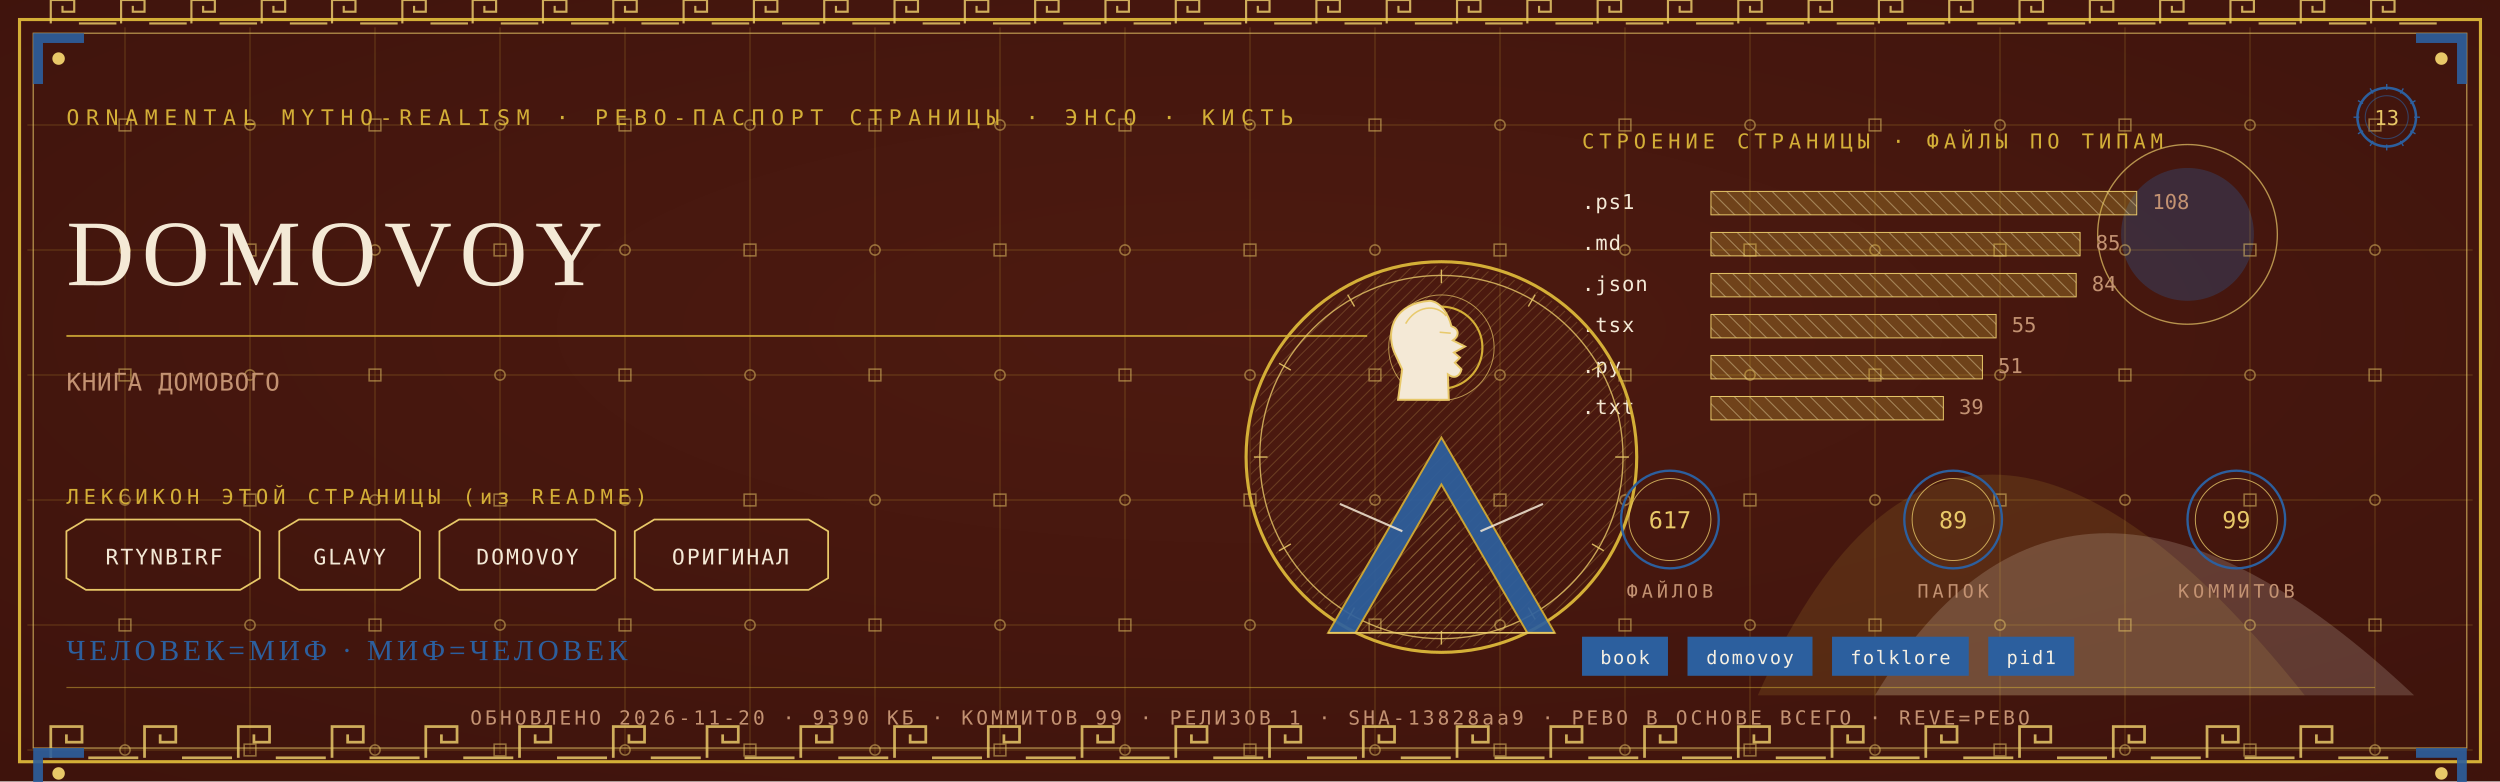
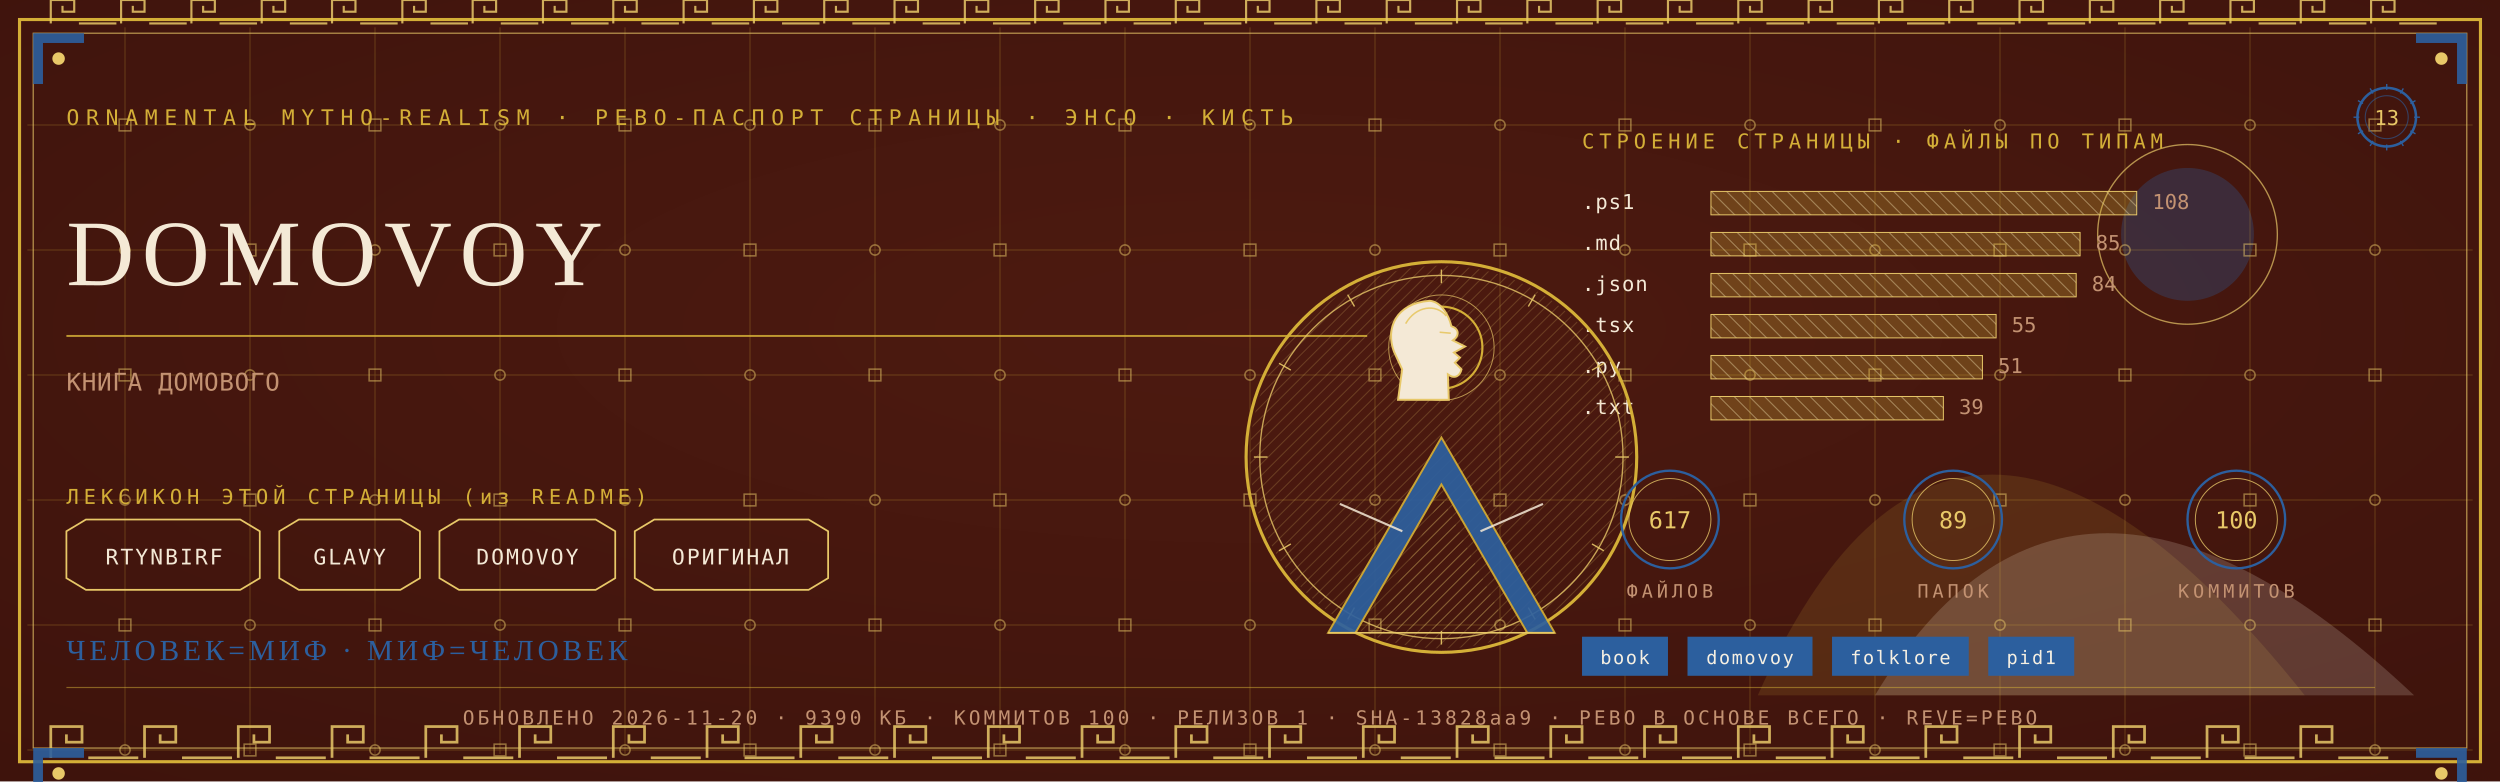
<svg xmlns="http://www.w3.org/2000/svg" viewBox="0 0 1280 400" width="1280" height="400">
  <defs>
    <radialGradient id="rp13" cx="0.5" cy="0.42" r="1.1">
      <stop offset="0" stop-color="#4E1A10" />
      <stop offset="1" stop-color="#38100A" />
    </radialGradient>
    <pattern id="hatchm" width="4.2" height="4.2" patternUnits="userSpaceOnUse" patternTransform="rotate(45)">
      <rect width="4.2" height="4.2" fill="none" />
      <line x1="0" y1="0" x2="0" y2="4.2" stroke="#E8C868" stroke-width="0.5" />
    </pattern>
    <pattern id="hatchv" width="5.5" height="5.5" patternUnits="userSpaceOnUse" patternTransform="rotate(-45)">
      <rect width="5.5" height="5.5" fill="none" />
      <line x1="0" y1="0" x2="0" y2="5.5" stroke="#F4E9D6" stroke-width="0.5" />
    </pattern>
  </defs>
  <rect width="1280" height="400" fill="#38100A" />
  <rect width="1280" height="400" fill="url(#rp13)" opacity="0.94" />
  <path d="M 900 356 Q 1000 130 1180 356 Z" fill="#D4AF37" opacity="0.14" />
  <path d="M 960 356 Q 1060 190 1236 356 Z" fill="#F4E9D6" opacity="0.18" />
  <circle cx="1120" cy="120" r="34" fill="#2C5F9E" opacity="0.30" />
  <circle cx="1120" cy="120" r="46" fill="none" stroke="#E8C868" stroke-width="0.7" opacity="0.7" />
  <g stroke="#D4AF37" stroke-width="0.45" opacity="0.30">
    <line x1="64" y1="14" x2="64" y2="386" />
    <line x1="128" y1="14" x2="128" y2="386" />
    <line x1="192" y1="14" x2="192" y2="386" />
    <line x1="256" y1="14" x2="256" y2="386" />
    <line x1="320" y1="14" x2="320" y2="386" />
    <line x1="384" y1="14" x2="384" y2="386" />
    <line x1="448" y1="14" x2="448" y2="386" />
    <line x1="512" y1="14" x2="512" y2="386" />
    <line x1="576" y1="14" x2="576" y2="386" />
    <line x1="640" y1="14" x2="640" y2="386" />
    <line x1="704" y1="14" x2="704" y2="386" />
    <line x1="768" y1="14" x2="768" y2="386" />
    <line x1="832" y1="14" x2="832" y2="386" />
    <line x1="896" y1="14" x2="896" y2="386" />
    <line x1="960" y1="14" x2="960" y2="386" />
    <line x1="1024" y1="14" x2="1024" y2="386" />
    <line x1="1088" y1="14" x2="1088" y2="386" />
    <line x1="1152" y1="14" x2="1152" y2="386" />
    <line x1="1216" y1="14" x2="1216" y2="386" />
    <line x1="14" y1="64" x2="1266" y2="64" />
    <line x1="14" y1="128" x2="1266" y2="128" />
    <line x1="14" y1="192" x2="1266" y2="192" />
    <line x1="14" y1="256" x2="1266" y2="256" />
    <line x1="14" y1="320" x2="1266" y2="320" />
    <line x1="14" y1="384" x2="1266" y2="384" />
  </g>
  <g fill="none" stroke="#E8C868" stroke-width="0.8" opacity="0.5">
    <rect x="61" y="61" width="6" height="6" />
    <circle cx="64" cy="128" r="2.6" />
    <rect x="61" y="189" width="6" height="6" />
    <circle cx="64" cy="256" r="2.6" />
    <rect x="61" y="317" width="6" height="6" />
    <circle cx="64" cy="384" r="2.6" />
    <circle cx="128" cy="64" r="2.6" />
    <rect x="125" y="125" width="6" height="6" />
    <circle cx="128" cy="192" r="2.6" />
    <rect x="125" y="253" width="6" height="6" />
    <circle cx="128" cy="320" r="2.6" />
    <rect x="125" y="381" width="6" height="6" />
    <rect x="189" y="61" width="6" height="6" />
    <circle cx="192" cy="128" r="2.6" />
    <rect x="189" y="189" width="6" height="6" />
    <circle cx="192" cy="256" r="2.6" />
    <rect x="189" y="317" width="6" height="6" />
    <circle cx="192" cy="384" r="2.6" />
    <circle cx="256" cy="64" r="2.6" />
    <rect x="253" y="125" width="6" height="6" />
    <circle cx="256" cy="192" r="2.6" />
    <rect x="253" y="253" width="6" height="6" />
    <circle cx="256" cy="320" r="2.6" />
    <rect x="253" y="381" width="6" height="6" />
    <rect x="317" y="61" width="6" height="6" />
    <circle cx="320" cy="128" r="2.6" />
    <rect x="317" y="189" width="6" height="6" />
    <circle cx="320" cy="256" r="2.6" />
    <rect x="317" y="317" width="6" height="6" />
    <circle cx="320" cy="384" r="2.6" />
    <circle cx="384" cy="64" r="2.6" />
    <rect x="381" y="125" width="6" height="6" />
    <circle cx="384" cy="192" r="2.6" />
    <rect x="381" y="253" width="6" height="6" />
    <circle cx="384" cy="320" r="2.6" />
    <rect x="381" y="381" width="6" height="6" />
    <rect x="445" y="61" width="6" height="6" />
    <circle cx="448" cy="128" r="2.6" />
    <rect x="445" y="189" width="6" height="6" />
    <circle cx="448" cy="256" r="2.6" />
    <rect x="445" y="317" width="6" height="6" />
    <circle cx="448" cy="384" r="2.6" />
    <circle cx="512" cy="64" r="2.6" />
    <rect x="509" y="125" width="6" height="6" />
    <circle cx="512" cy="192" r="2.6" />
    <rect x="509" y="253" width="6" height="6" />
    <circle cx="512" cy="320" r="2.6" />
    <rect x="509" y="381" width="6" height="6" />
    <rect x="573" y="61" width="6" height="6" />
    <circle cx="576" cy="128" r="2.6" />
    <rect x="573" y="189" width="6" height="6" />
    <circle cx="576" cy="256" r="2.6" />
    <rect x="573" y="317" width="6" height="6" />
    <circle cx="576" cy="384" r="2.6" />
    <circle cx="640" cy="64" r="2.6" />
    <rect x="637" y="125" width="6" height="6" />
    <circle cx="640" cy="192" r="2.6" />
    <rect x="637" y="253" width="6" height="6" />
    <circle cx="640" cy="320" r="2.6" />
    <rect x="637" y="381" width="6" height="6" />
    <rect x="701" y="61" width="6" height="6" />
    <circle cx="704" cy="128" r="2.6" />
    <rect x="701" y="189" width="6" height="6" />
    <circle cx="704" cy="256" r="2.6" />
    <rect x="701" y="317" width="6" height="6" />
    <circle cx="704" cy="384" r="2.6" />
    <circle cx="768" cy="64" r="2.6" />
    <rect x="765" y="125" width="6" height="6" />
    <circle cx="768" cy="192" r="2.6" />
    <rect x="765" y="253" width="6" height="6" />
    <circle cx="768" cy="320" r="2.6" />
    <rect x="765" y="381" width="6" height="6" />
    <rect x="829" y="61" width="6" height="6" />
    <circle cx="832" cy="128" r="2.6" />
    <rect x="829" y="189" width="6" height="6" />
    <circle cx="832" cy="256" r="2.6" />
    <rect x="829" y="317" width="6" height="6" />
    <circle cx="832" cy="384" r="2.6" />
    <circle cx="896" cy="64" r="2.6" />
    <rect x="893" y="125" width="6" height="6" />
    <circle cx="896" cy="192" r="2.6" />
    <rect x="893" y="253" width="6" height="6" />
    <circle cx="896" cy="320" r="2.6" />
    <rect x="893" y="381" width="6" height="6" />
    <rect x="957" y="61" width="6" height="6" />
    <circle cx="960" cy="128" r="2.6" />
    <rect x="957" y="189" width="6" height="6" />
    <circle cx="960" cy="256" r="2.6" />
    <rect x="957" y="317" width="6" height="6" />
    <circle cx="960" cy="384" r="2.6" />
    <circle cx="1024" cy="64" r="2.6" />
    <rect x="1021" y="125" width="6" height="6" />
    <circle cx="1024" cy="192" r="2.6" />
    <rect x="1021" y="253" width="6" height="6" />
    <circle cx="1024" cy="320" r="2.6" />
    <rect x="1021" y="381" width="6" height="6" />
    <rect x="1085" y="61" width="6" height="6" />
    <circle cx="1088" cy="128" r="2.6" />
    <rect x="1085" y="189" width="6" height="6" />
    <circle cx="1088" cy="256" r="2.6" />
    <rect x="1085" y="317" width="6" height="6" />
    <circle cx="1088" cy="384" r="2.6" />
    <circle cx="1152" cy="64" r="2.6" />
    <rect x="1149" y="125" width="6" height="6" />
    <circle cx="1152" cy="192" r="2.6" />
    <rect x="1149" y="253" width="6" height="6" />
    <circle cx="1152" cy="320" r="2.6" />
    <rect x="1149" y="381" width="6" height="6" />
    <rect x="1213" y="61" width="6" height="6" />
    <circle cx="1216" cy="128" r="2.6" />
    <rect x="1213" y="189" width="6" height="6" />
    <circle cx="1216" cy="256" r="2.6" />
    <rect x="1213" y="317" width="6" height="6" />
    <circle cx="1216" cy="384" r="2.6" />
  </g>
  <rect x="10" y="10" width="1260" height="380" fill="none" stroke="#D4AF37" stroke-width="1.6" />
  <rect x="17" y="17" width="1246" height="366" fill="none" stroke="#E8C868" stroke-width="0.6" opacity="0.75" />
  <g fill="none" stroke="#E8C868" stroke-width="1.4" opacity="0.85">
    <path d="M 26 388 L 26 372 L 42 372 L 42 380.0 L 34.0 380.0 L 34.0 376.0" />
    <line x1="45.2" y1="388" x2="70.8" y2="388" />
    <path d="M 74 388 L 74 372 L 90 372 L 90 380.0 L 82.0 380.0 L 82.0 376.0" />
    <line x1="93.2" y1="388" x2="118.8" y2="388" />
    <path d="M 122 388 L 122 372 L 138 372 L 138 380.0 L 130.0 380.0 L 130.0 376.0" />
    <line x1="141.2" y1="388" x2="166.8" y2="388" />
    <path d="M 170 388 L 170 372 L 186 372 L 186 380.0 L 178.0 380.0 L 178.0 376.0" />
    <line x1="189.2" y1="388" x2="214.8" y2="388" />
    <path d="M 218 388 L 218 372 L 234 372 L 234 380.0 L 226.0 380.0 L 226.0 376.0" />
    <line x1="237.2" y1="388" x2="262.8" y2="388" />
    <path d="M 266 388 L 266 372 L 282 372 L 282 380.0 L 274.0 380.0 L 274.0 376.0" />
    <line x1="285.2" y1="388" x2="310.8" y2="388" />
    <path d="M 314 388 L 314 372 L 330 372 L 330 380.0 L 322.0 380.0 L 322.0 376.0" />
    <line x1="333.2" y1="388" x2="358.8" y2="388" />
    <path d="M 362 388 L 362 372 L 378 372 L 378 380.0 L 370.0 380.0 L 370.0 376.0" />
    <line x1="381.2" y1="388" x2="406.8" y2="388" />
    <path d="M 410 388 L 410 372 L 426 372 L 426 380.0 L 418.0 380.0 L 418.0 376.0" />
    <line x1="429.2" y1="388" x2="454.8" y2="388" />
    <path d="M 458 388 L 458 372 L 474 372 L 474 380.0 L 466.0 380.0 L 466.0 376.0" />
    <line x1="477.2" y1="388" x2="502.8" y2="388" />
    <path d="M 506 388 L 506 372 L 522 372 L 522 380.0 L 514.0 380.0 L 514.0 376.0" />
    <line x1="525.2" y1="388" x2="550.8" y2="388" />
    <path d="M 554 388 L 554 372 L 570 372 L 570 380.0 L 562.0 380.0 L 562.0 376.0" />
    <line x1="573.2" y1="388" x2="598.8" y2="388" />
    <path d="M 602 388 L 602 372 L 618 372 L 618 380.0 L 610.0 380.0 L 610.0 376.0" />
    <line x1="621.2" y1="388" x2="646.8" y2="388" />
    <path d="M 650 388 L 650 372 L 666 372 L 666 380.0 L 658.0 380.0 L 658.0 376.0" />
    <line x1="669.2" y1="388" x2="694.8" y2="388" />
    <path d="M 698 388 L 698 372 L 714 372 L 714 380.0 L 706.0 380.0 L 706.0 376.0" />
    <line x1="717.2" y1="388" x2="742.8" y2="388" />
    <path d="M 746 388 L 746 372 L 762 372 L 762 380.0 L 754.0 380.0 L 754.0 376.0" />
    <line x1="765.2" y1="388" x2="790.8" y2="388" />
    <path d="M 794 388 L 794 372 L 810 372 L 810 380.0 L 802.0 380.0 L 802.0 376.0" />
    <line x1="813.2" y1="388" x2="838.8" y2="388" />
    <path d="M 842 388 L 842 372 L 858 372 L 858 380.0 L 850.0 380.0 L 850.0 376.0" />
    <line x1="861.2" y1="388" x2="886.8" y2="388" />
    <path d="M 890 388 L 890 372 L 906 372 L 906 380.0 L 898.0 380.0 L 898.0 376.0" />
    <line x1="909.2" y1="388" x2="934.8" y2="388" />
    <path d="M 938 388 L 938 372 L 954 372 L 954 380.0 L 946.0 380.0 L 946.0 376.0" />
    <line x1="957.2" y1="388" x2="982.8" y2="388" />
    <path d="M 986 388 L 986 372 L 1002 372 L 1002 380.0 L 994.0 380.0 L 994.0 376.0" />
    <line x1="1005.2" y1="388" x2="1030.8" y2="388" />
    <path d="M 1034 388 L 1034 372 L 1050 372 L 1050 380.0 L 1042.0 380.0 L 1042.0 376.0" />
    <line x1="1053.2" y1="388" x2="1078.8" y2="388" />
    <path d="M 1082 388 L 1082 372 L 1098 372 L 1098 380.0 L 1090.0 380.0 L 1090.0 376.0" />
    <line x1="1101.2" y1="388" x2="1126.8" y2="388" />
    <path d="M 1130 388 L 1130 372 L 1146 372 L 1146 380.0 L 1138.0 380.0 L 1138.0 376.0" />
    <line x1="1149.2" y1="388" x2="1174.8" y2="388" />
    <path d="M 1178 388 L 1178 372 L 1194 372 L 1194 380.0 L 1186.0 380.0 L 1186.0 376.0" />
    <line x1="1197.2" y1="388" x2="1222.8" y2="388" />
  </g>
  <g fill="none" stroke="#E8C868" stroke-width="1.1" opacity="0.85">
    <path d="M 26 12 L 26 0 L 38 0 L 38 6.0 L 32.0 6.0 L 32.0 3.0" />
    <line x1="40.4" y1="12" x2="59.6" y2="12" />
    <path d="M 62 12 L 62 0 L 74 0 L 74 6.0 L 68.0 6.0 L 68.0 3.0" />
    <line x1="76.4" y1="12" x2="95.6" y2="12" />
    <path d="M 98 12 L 98 0 L 110 0 L 110 6.0 L 104.0 6.0 L 104.0 3.0" />
    <line x1="112.4" y1="12" x2="131.6" y2="12" />
    <path d="M 134 12 L 134 0 L 146 0 L 146 6.0 L 140.0 6.0 L 140.0 3.0" />
    <line x1="148.4" y1="12" x2="167.6" y2="12" />
    <path d="M 170 12 L 170 0 L 182 0 L 182 6.0 L 176.0 6.0 L 176.0 3.0" />
    <line x1="184.4" y1="12" x2="203.6" y2="12" />
    <path d="M 206 12 L 206 0 L 218 0 L 218 6.0 L 212.0 6.0 L 212.0 3.0" />
    <line x1="220.4" y1="12" x2="239.6" y2="12" />
    <path d="M 242 12 L 242 0 L 254 0 L 254 6.0 L 248.0 6.0 L 248.0 3.0" />
    <line x1="256.4" y1="12" x2="275.6" y2="12" />
    <path d="M 278 12 L 278 0 L 290 0 L 290 6.0 L 284.0 6.0 L 284.0 3.0" />
    <line x1="292.4" y1="12" x2="311.6" y2="12" />
    <path d="M 314 12 L 314 0 L 326 0 L 326 6.0 L 320.0 6.0 L 320.0 3.0" />
    <line x1="328.4" y1="12" x2="347.6" y2="12" />
    <path d="M 350 12 L 350 0 L 362 0 L 362 6.0 L 356.0 6.0 L 356.0 3.0" />
    <line x1="364.4" y1="12" x2="383.6" y2="12" />
    <path d="M 386 12 L 386 0 L 398 0 L 398 6.0 L 392.0 6.0 L 392.0 3.0" />
    <line x1="400.4" y1="12" x2="419.6" y2="12" />
    <path d="M 422 12 L 422 0 L 434 0 L 434 6.0 L 428.0 6.0 L 428.0 3.0" />
    <line x1="436.4" y1="12" x2="455.6" y2="12" />
    <path d="M 458 12 L 458 0 L 470 0 L 470 6.0 L 464.0 6.0 L 464.0 3.0" />
    <line x1="472.4" y1="12" x2="491.6" y2="12" />
    <path d="M 494 12 L 494 0 L 506 0 L 506 6.0 L 500.0 6.0 L 500.0 3.0" />
    <line x1="508.4" y1="12" x2="527.6" y2="12" />
    <path d="M 530 12 L 530 0 L 542 0 L 542 6.0 L 536.0 6.0 L 536.0 3.0" />
    <line x1="544.4" y1="12" x2="563.6" y2="12" />
    <path d="M 566 12 L 566 0 L 578 0 L 578 6.0 L 572.0 6.0 L 572.0 3.0" />
    <line x1="580.4" y1="12" x2="599.6" y2="12" />
    <path d="M 602 12 L 602 0 L 614 0 L 614 6.0 L 608.0 6.0 L 608.0 3.0" />
    <line x1="616.4" y1="12" x2="635.6" y2="12" />
    <path d="M 638 12 L 638 0 L 650 0 L 650 6.0 L 644.0 6.0 L 644.0 3.0" />
    <line x1="652.4" y1="12" x2="671.6" y2="12" />
    <path d="M 674 12 L 674 0 L 686 0 L 686 6.0 L 680.0 6.0 L 680.0 3.0" />
    <line x1="688.4" y1="12" x2="707.6" y2="12" />
    <path d="M 710 12 L 710 0 L 722 0 L 722 6.0 L 716.0 6.0 L 716.0 3.0" />
    <line x1="724.4" y1="12" x2="743.6" y2="12" />
    <path d="M 746 12 L 746 0 L 758 0 L 758 6.0 L 752.0 6.0 L 752.0 3.0" />
    <line x1="760.4" y1="12" x2="779.6" y2="12" />
    <path d="M 782 12 L 782 0 L 794 0 L 794 6.0 L 788.0 6.0 L 788.0 3.0" />
    <line x1="796.4" y1="12" x2="815.6" y2="12" />
    <path d="M 818 12 L 818 0 L 830 0 L 830 6.0 L 824.0 6.0 L 824.0 3.0" />
    <line x1="832.4" y1="12" x2="851.6" y2="12" />
    <path d="M 854 12 L 854 0 L 866 0 L 866 6.0 L 860.0 6.0 L 860.0 3.0" />
    <line x1="868.4" y1="12" x2="887.6" y2="12" />
    <path d="M 890 12 L 890 0 L 902 0 L 902 6.0 L 896.0 6.0 L 896.0 3.0" />
    <line x1="904.4" y1="12" x2="923.6" y2="12" />
    <path d="M 926 12 L 926 0 L 938 0 L 938 6.0 L 932.0 6.0 L 932.0 3.0" />
    <line x1="940.4" y1="12" x2="959.6" y2="12" />
    <path d="M 962 12 L 962 0 L 974 0 L 974 6.0 L 968.0 6.0 L 968.0 3.0" />
    <line x1="976.4" y1="12" x2="995.6" y2="12" />
    <path d="M 998 12 L 998 0 L 1010 0 L 1010 6.0 L 1004.0 6.0 L 1004.0 3.0" />
    <line x1="1012.4" y1="12" x2="1031.6" y2="12" />
    <path d="M 1034 12 L 1034 0 L 1046 0 L 1046 6.0 L 1040.0 6.0 L 1040.0 3.0" />
    <line x1="1048.4" y1="12" x2="1067.6" y2="12" />
    <path d="M 1070 12 L 1070 0 L 1082 0 L 1082 6.0 L 1076.0 6.0 L 1076.0 3.0" />
    <line x1="1084.4" y1="12" x2="1103.6" y2="12" />
    <path d="M 1106 12 L 1106 0 L 1118 0 L 1118 6.0 L 1112.0 6.0 L 1112.0 3.0" />
    <line x1="1120.4" y1="12" x2="1139.6" y2="12" />
    <path d="M 1142 12 L 1142 0 L 1154 0 L 1154 6.0 L 1148.0 6.0 L 1148.0 3.0" />
    <line x1="1156.4" y1="12" x2="1175.6" y2="12" />
    <path d="M 1178 12 L 1178 0 L 1190 0 L 1190 6.0 L 1184.0 6.0 L 1184.0 3.0" />
    <line x1="1192.4" y1="12" x2="1211.6" y2="12" />
    <path d="M 1214 12 L 1214 0 L 1226 0 L 1226 6.0 L 1220.0 6.0 L 1220.0 3.0" />
    <line x1="1228.4" y1="12" x2="1247.6" y2="12" />
  </g>
  <g transform="translate(17,17) scale(1,1)">
    <path d="M 0 0 L 26 0 L 26 5 L 5 5 L 5 26 L 0 26 Z" fill="#2C5F9E" opacity="0.9" />
    <circle cx="13" cy="13" r="3.2" fill="#E8C868" />
  </g>
  <g transform="translate(1263,17) scale(-1,1)">
    <path d="M 0 0 L 26 0 L 26 5 L 5 5 L 5 26 L 0 26 Z" fill="#2C5F9E" opacity="0.9" />
    <circle cx="13" cy="13" r="3.2" fill="#E8C868" />
  </g>
  <g transform="translate(17,383) scale(1,1)">
    <path d="M 0 0 L 26 0 L 26 5 L 5 5 L 5 26 L 0 26 Z" fill="#2C5F9E" opacity="0.9" />
    <circle cx="13" cy="13" r="3.2" fill="#E8C868" />
  </g>
  <g transform="translate(1263,383) scale(-1,1)">
    <path d="M 0 0 L 26 0 L 26 5 L 5 5 L 5 26 L 0 26 Z" fill="#2C5F9E" opacity="0.9" />
    <circle cx="13" cy="13" r="3.2" fill="#E8C868" />
  </g>
  <text x="34" y="64" font-family="'Cascadia Mono', ui-monospace, Consolas, monospace" font-size="11" fill="#D4AF37" letter-spacing="3.4">ORNAMENTAL MYTHO-REALISM · РЕВО-ПАСПОРТ СТРАНИЦЫ · ЭНСО · КИСТЬ</text>
  <g transform="translate(1222,60)">
    <circle r="15" fill="none" stroke="#2C5F9E" stroke-width="1.3" />
    <circle r="11" fill="none" stroke="#2C5F9E" stroke-width="0.55" opacity="0.6" />
    <text y="4" text-anchor="middle" font-family="'Cascadia Mono', ui-monospace, Consolas, monospace" font-size="10.5" fill="#E8C868">13</text>
    <g stroke="#2C5F9E" stroke-width="0.7">
      <line x1="0" y1="-17" x2="0" y2="-14" transform="rotate(0)" />
      <line x1="0" y1="-17" x2="0" y2="-14" transform="rotate(30)" />
      <line x1="0" y1="-17" x2="0" y2="-14" transform="rotate(60)" />
      <line x1="0" y1="-17" x2="0" y2="-14" transform="rotate(90)" />
      <line x1="0" y1="-17" x2="0" y2="-14" transform="rotate(120)" />
      <line x1="0" y1="-17" x2="0" y2="-14" transform="rotate(150)" />
      <line x1="0" y1="-17" x2="0" y2="-14" transform="rotate(180)" />
      <line x1="0" y1="-17" x2="0" y2="-14" transform="rotate(210)" />
      <line x1="0" y1="-17" x2="0" y2="-14" transform="rotate(240)" />
      <line x1="0" y1="-17" x2="0" y2="-14" transform="rotate(270)" />
      <line x1="0" y1="-17" x2="0" y2="-14" transform="rotate(300)" />
      <line x1="0" y1="-17" x2="0" y2="-14" transform="rotate(330)" />
    </g>
  </g>
  <text x="34" y="146" font-family="Georgia, 'Times New Roman', serif" font-size="48.0" fill="#F4E9D6" letter-spacing="4">DOMOVOY</text>
  <line x1="34" y1="172" x2="700" y2="172" stroke="#D4AF37" stroke-width="1" opacity="0.85" />
  <text x="34" y="200" font-family="'Cascadia Mono', ui-monospace, Consolas, monospace" font-size="12.5" fill="#C39272" letter-spacing="0.3">КНИГА ДОМОВОГО</text>
  <text x="34" y="258" font-family="'Cascadia Mono', ui-monospace, Consolas, monospace" font-size="10.5" fill="#D4AF37" letter-spacing="2.5">ЛЕКСИКОН ЭТОЙ СТРАНИЦЫ (из README)</text>
  <path d="M 34 272 L 44 266 L 123 266 L 133 272 L 133 296 L 123 302 L 44 302 L 34 296 Z" fill="none" stroke="#E8C868" stroke-width="0.9" />
  <text x="84" y="289" text-anchor="middle" font-family="'Cascadia Mono', ui-monospace, Consolas, monospace" font-size="11" fill="#F4E9D6" letter-spacing="1">RTYNBIRF</text>
  <path d="M 143 272 L 153 266 L 205 266 L 215 272 L 215 296 L 205 302 L 153 302 L 143 296 Z" fill="none" stroke="#E8C868" stroke-width="0.9" />
  <text x="179" y="289" text-anchor="middle" font-family="'Cascadia Mono', ui-monospace, Consolas, monospace" font-size="11" fill="#F4E9D6" letter-spacing="1">GLAVY</text>
  <path d="M 225 272 L 235 266 L 305 266 L 315 272 L 315 296 L 305 302 L 235 302 L 225 296 Z" fill="none" stroke="#E8C868" stroke-width="0.9" />
  <text x="270" y="289" text-anchor="middle" font-family="'Cascadia Mono', ui-monospace, Consolas, monospace" font-size="11" fill="#F4E9D6" letter-spacing="1">DOMOVOY</text>
  <path d="M 325 272 L 335 266 L 414 266 L 424 272 L 424 296 L 414 302 L 335 302 L 325 296 Z" fill="none" stroke="#E8C868" stroke-width="0.9" />
  <text x="374" y="289" text-anchor="middle" font-family="'Cascadia Mono', ui-monospace, Consolas, monospace" font-size="11" fill="#F4E9D6" letter-spacing="1">ОРИГИНАЛ</text>
  <text x="810" y="76" font-family="'Cascadia Mono', ui-monospace, Consolas, monospace" font-size="10.5" fill="#D4AF37" letter-spacing="2.5">СТРОЕНИЕ СТРАНИЦЫ · ФАЙЛЫ ПО ТИПАМ</text>
  <text x="810" y="107" font-family="'Cascadia Mono', ui-monospace, Consolas, monospace" font-size="10.5" fill="#F4E9D6" letter-spacing="0.5">.ps1</text>
  <rect x="876" y="98" width="218" height="12" fill="url(#hatchv)" opacity="0.9" />
  <rect x="876" y="98" width="218" height="12" fill="#D4AF37" opacity="0.28" />
  <rect x="876" y="98" width="218" height="12" fill="none" stroke="#E8C868" stroke-width="0.5" />
  <text x="1102" y="107" font-family="'Cascadia Mono', ui-monospace, Consolas, monospace" font-size="10.5" fill="#C39272">108</text>
  <text x="810" y="128" font-family="'Cascadia Mono', ui-monospace, Consolas, monospace" font-size="10.5" fill="#F4E9D6" letter-spacing="0.5">.md</text>
  <rect x="876" y="119" width="189" height="12" fill="url(#hatchv)" opacity="0.9" />
  <rect x="876" y="119" width="189" height="12" fill="#D4AF37" opacity="0.28" />
  <rect x="876" y="119" width="189" height="12" fill="none" stroke="#E8C868" stroke-width="0.5" />
  <text x="1073" y="128" font-family="'Cascadia Mono', ui-monospace, Consolas, monospace" font-size="10.5" fill="#C39272">85</text>
  <text x="810" y="149" font-family="'Cascadia Mono', ui-monospace, Consolas, monospace" font-size="10.5" fill="#F4E9D6" letter-spacing="0.5">.json</text>
  <rect x="876" y="140" width="187" height="12" fill="url(#hatchv)" opacity="0.9" />
  <rect x="876" y="140" width="187" height="12" fill="#D4AF37" opacity="0.28" />
  <rect x="876" y="140" width="187" height="12" fill="none" stroke="#E8C868" stroke-width="0.5" />
  <text x="1071" y="149" font-family="'Cascadia Mono', ui-monospace, Consolas, monospace" font-size="10.5" fill="#C39272">84</text>
  <text x="810" y="170" font-family="'Cascadia Mono', ui-monospace, Consolas, monospace" font-size="10.5" fill="#F4E9D6" letter-spacing="0.5">.tsx</text>
  <rect x="876" y="161" width="146" height="12" fill="url(#hatchv)" opacity="0.9" />
  <rect x="876" y="161" width="146" height="12" fill="#D4AF37" opacity="0.28" />
  <rect x="876" y="161" width="146" height="12" fill="none" stroke="#E8C868" stroke-width="0.5" />
  <text x="1030" y="170" font-family="'Cascadia Mono', ui-monospace, Consolas, monospace" font-size="10.5" fill="#C39272">55</text>
  <text x="810" y="191" font-family="'Cascadia Mono', ui-monospace, Consolas, monospace" font-size="10.5" fill="#F4E9D6" letter-spacing="0.5">.py</text>
  <rect x="876" y="182" width="139" height="12" fill="url(#hatchv)" opacity="0.9" />
  <rect x="876" y="182" width="139" height="12" fill="#D4AF37" opacity="0.28" />
  <rect x="876" y="182" width="139" height="12" fill="none" stroke="#E8C868" stroke-width="0.5" />
  <text x="1023" y="191" font-family="'Cascadia Mono', ui-monospace, Consolas, monospace" font-size="10.5" fill="#C39272">51</text>
  <text x="810" y="212" font-family="'Cascadia Mono', ui-monospace, Consolas, monospace" font-size="10.5" fill="#F4E9D6" letter-spacing="0.5">.txt</text>
  <rect x="876" y="203" width="119" height="12" fill="url(#hatchv)" opacity="0.9" />
  <rect x="876" y="203" width="119" height="12" fill="#D4AF37" opacity="0.28" />
  <rect x="876" y="203" width="119" height="12" fill="none" stroke="#E8C868" stroke-width="0.5" />
  <text x="1003" y="212" font-family="'Cascadia Mono', ui-monospace, Consolas, monospace" font-size="10.5" fill="#C39272">39</text>
  <g transform="translate(738,234)">
    <circle r="100" fill="none" stroke="#D4AF37" stroke-width="1.6" />
    <circle r="93" fill="none" stroke="#E8C868" stroke-width="0.7" opacity="0.8" />
    <circle r="98" fill="url(#hatchm)" opacity="0.4" />
    <g stroke="#E8C868" stroke-width="0.7" opacity="0.9">
      <line x1="0" y1="-96" x2="0" y2="-89" transform="rotate(0)" />
      <line x1="0" y1="-96" x2="0" y2="-89" transform="rotate(30)" />
      <line x1="0" y1="-96" x2="0" y2="-89" transform="rotate(60)" />
      <line x1="0" y1="-96" x2="0" y2="-89" transform="rotate(90)" />
      <line x1="0" y1="-96" x2="0" y2="-89" transform="rotate(120)" />
      <line x1="0" y1="-96" x2="0" y2="-89" transform="rotate(150)" />
      <line x1="0" y1="-96" x2="0" y2="-89" transform="rotate(180)" />
      <line x1="0" y1="-96" x2="0" y2="-89" transform="rotate(210)" />
      <line x1="0" y1="-96" x2="0" y2="-89" transform="rotate(240)" />
      <line x1="0" y1="-96" x2="0" y2="-89" transform="rotate(270)" />
      <line x1="0" y1="-96" x2="0" y2="-89" transform="rotate(300)" />
      <line x1="0" y1="-96" x2="0" y2="-89" transform="rotate(330)" />
    </g>
    <circle cy="-56" r="21" fill="none" stroke="#D4AF37" stroke-width="1.1" />
    <circle cy="-56" r="27" fill="none" stroke="#E8C868" stroke-width="0.5" opacity="0.7" />
    <path d="M -6.0 -80.0 C -23.5 -78.7 -28.7 -65.7 -24.3 -54.0 L -20.1 -44.9 L -22.2 -29.3 L 3.8 -29.3 L 3.3 -42.3 C 6.9 -39.7 9.5 -41.5 10.3 -44.9 L 6.9 -48.3 L 9.5 -50.9 L 6.4 -53.5 L 12.1 -56.6 L 5.9 -59.7 C 9.5 -62.3 9.0 -65.7 5.1 -67.0 C 3.8 -72.7 -0.1 -79.5 -6.0 -80.0 Z" fill="#F4E9D6" stroke="#E8C868" stroke-width="1.0" />
    <g fill="none" stroke="#E8C868" stroke-width="0.8" opacity="0.95">
      <path d="M -18.3 -68.3 C -13.1 -77.4 -2.7 -78.7 2.5 -72.2" />
      <path d="M -0.9 -63.9 L 4.8 -63.4" />
    </g>
    <path d="M -58.0 90.0 L 0 -10.0 L 58.0 90.0 L 44.0 90.0 L 0 14.0 L -44.0 90.0 Z" fill="#2C5F9E" opacity="0.92" stroke="#D4AF37" stroke-width="1.0" />
    <path d="M -34.0 88.0 L 0 20.0 L 34.0 88.0" fill="url(#hatchm)" opacity="0.5" stroke="none" />
    <path d="M -58.0 90.0 L 58.0 90.0" fill="none" stroke="#E8C868" stroke-width="0.8" />
    <path d="M -52.0 24.0 L -20.0 38.0" fill="none" stroke="#F4E9D6" stroke-width="1.1" opacity="0.85" />
    <path d="M 52.0 24.0 L 20.0 38.0" fill="none" stroke="#F4E9D6" stroke-width="1.1" opacity="0.85" />
  </g>
  <g transform="translate(855,266)">
    <circle r="25" fill="none" stroke="#2C5F9E" stroke-width="1.2" />
    <circle r="21" fill="none" stroke="#E8C868" stroke-width="0.5" opacity="0.8" />
    <text y="4.5" text-anchor="middle" font-family="'Cascadia Mono', ui-monospace, Consolas, monospace" font-size="12" fill="#E8C868">617</text>
    <text y="40" text-anchor="middle" font-family="'Cascadia Mono', ui-monospace, Consolas, monospace" font-size="9.5" fill="#C39272" letter-spacing="2">ФАЙЛОВ</text>
  </g>
  <g transform="translate(1000,266)">
    <circle r="25" fill="none" stroke="#2C5F9E" stroke-width="1.2" />
    <circle r="21" fill="none" stroke="#E8C868" stroke-width="0.5" opacity="0.8" />
    <text y="4.5" text-anchor="middle" font-family="'Cascadia Mono', ui-monospace, Consolas, monospace" font-size="12" fill="#E8C868">89</text>
    <text y="40" text-anchor="middle" font-family="'Cascadia Mono', ui-monospace, Consolas, monospace" font-size="9.5" fill="#C39272" letter-spacing="2">ПАПОК</text>
  </g>
  <g transform="translate(1145,266)">
    <circle r="25" fill="none" stroke="#2C5F9E" stroke-width="1.2" />
    <circle r="21" fill="none" stroke="#E8C868" stroke-width="0.5" opacity="0.8" />
-     <text y="4.5" text-anchor="middle" font-family="'Cascadia Mono', ui-monospace, Consolas, monospace" font-size="12" fill="#E8C868">99</text>
+     <text y="4.5" text-anchor="middle" font-family="'Cascadia Mono', ui-monospace, Consolas, monospace" font-size="12" fill="#E8C868">100</text>
    <text y="40" text-anchor="middle" font-family="'Cascadia Mono', ui-monospace, Consolas, monospace" font-size="9.5" fill="#C39272" letter-spacing="2">КОММИТОВ</text>
  </g>
  <rect x="810" y="326" rx="0" width="44" height="20" fill="#2C5F9E" />
  <text x="832" y="340" text-anchor="middle" font-family="'Cascadia Mono', ui-monospace, Consolas, monospace" font-size="9.5" fill="#F5EFE2" letter-spacing="0.8">book</text>
  <rect x="864" y="326" rx="0" width="64" height="20" fill="#2C5F9E" />
  <text x="896" y="340" text-anchor="middle" font-family="'Cascadia Mono', ui-monospace, Consolas, monospace" font-size="9.5" fill="#F5EFE2" letter-spacing="0.8">domovoy</text>
  <rect x="938" y="326" rx="0" width="70" height="20" fill="#2C5F9E" />
  <text x="973" y="340" text-anchor="middle" font-family="'Cascadia Mono', ui-monospace, Consolas, monospace" font-size="9.5" fill="#F5EFE2" letter-spacing="0.8">folklore</text>
  <rect x="1018" y="326" rx="0" width="44" height="20" fill="#2C5F9E" />
  <text x="1040" y="340" text-anchor="middle" font-family="'Cascadia Mono', ui-monospace, Consolas, monospace" font-size="9.5" fill="#F5EFE2" letter-spacing="0.8">pid1</text>
  <text x="34" y="338" font-family="Georgia, 'Times New Roman', serif" font-size="15" fill="#2C5F9E" letter-spacing="2">ЧЕЛОВЕК=МИФ · МИФ=ЧЕЛОВЕК</text>
  <line x1="34" y1="352" x2="1216" y2="352" stroke="#D4AF37" stroke-width="0.6" opacity="0.5" />
-   <text x="640" y="371" text-anchor="middle" font-family="'Cascadia Mono', ui-monospace, Consolas, monospace" font-size="10" fill="#C39272" letter-spacing="1.6">ОБНОВЛЕНО 2026-11-20 · 9390 КБ · КОММИТОВ 99 · РЕЛИЗОВ 1 · SHA-13828aa9 · РЕВО В ОСНОВЕ ВСЕГО · REVE=РЕВО</text>
+   <text x="640" y="371" text-anchor="middle" font-family="'Cascadia Mono', ui-monospace, Consolas, monospace" font-size="10" fill="#C39272" letter-spacing="1.6">ОБНОВЛЕНО 2026-11-20 · 9390 КБ · КОММИТОВ 100 · РЕЛИЗОВ 1 · SHA-13828aa9 · РЕВО В ОСНОВЕ ВСЕГО · REVE=РЕВО</text>
</svg>
